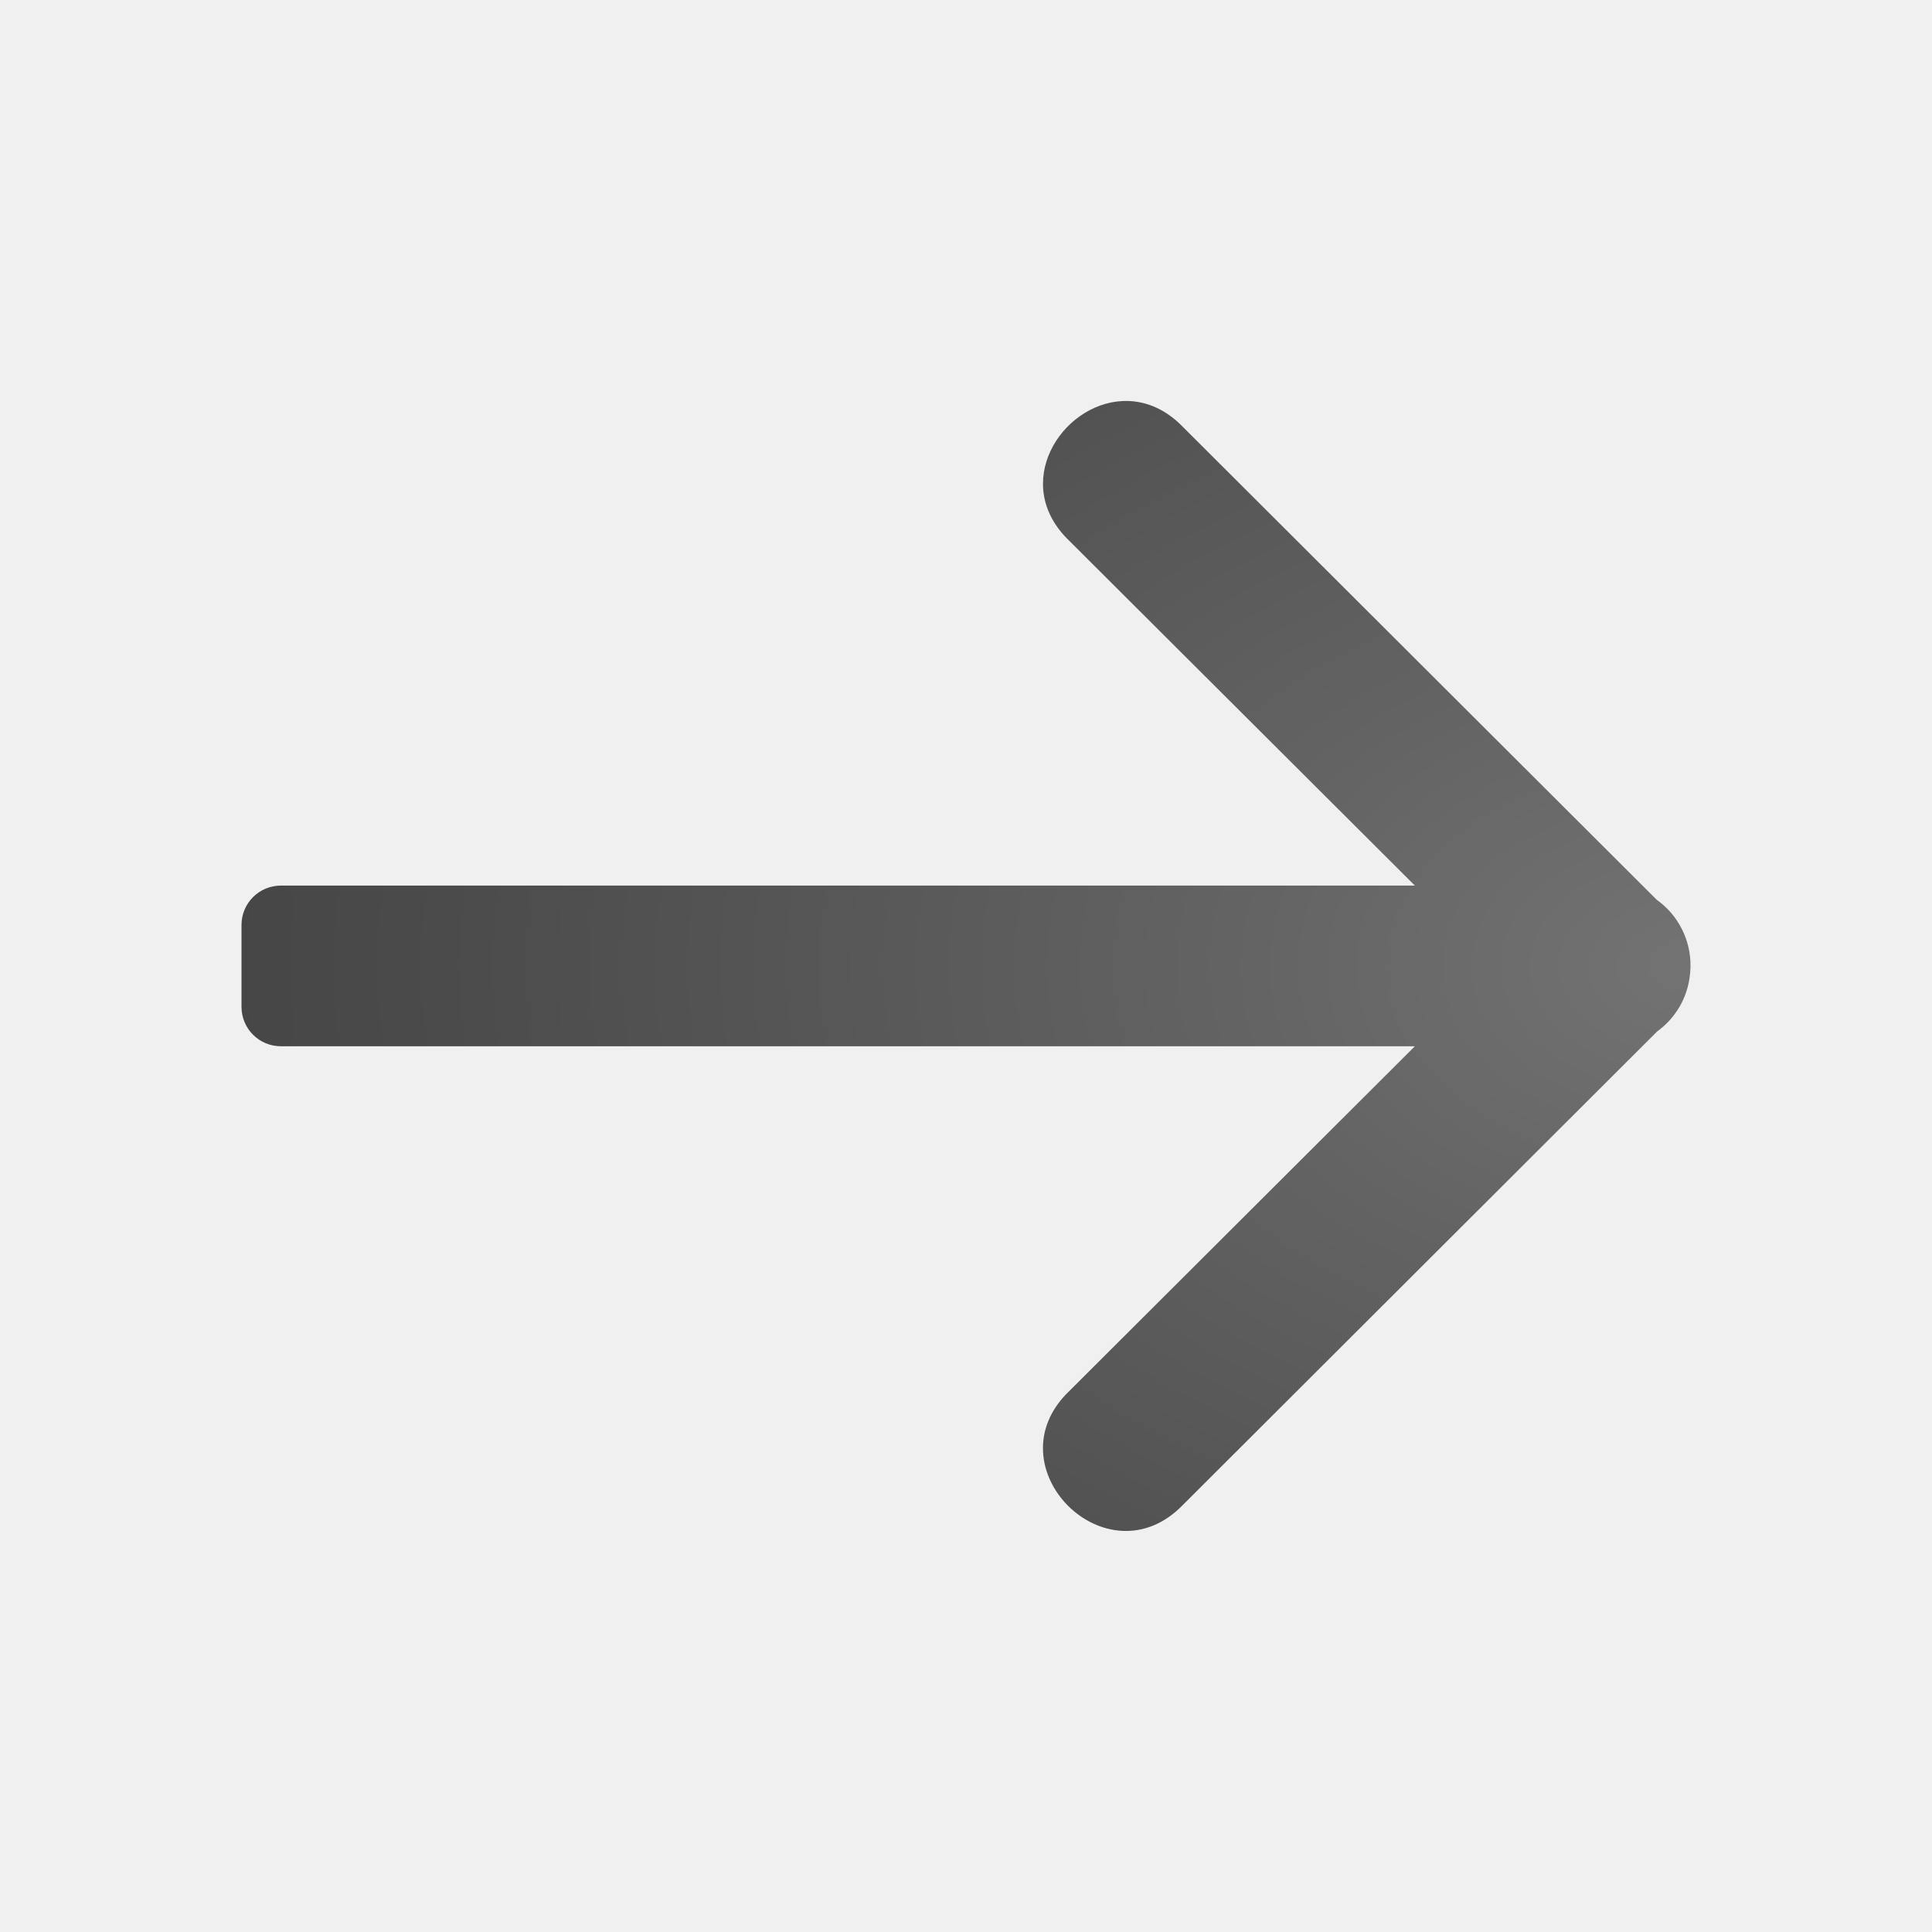
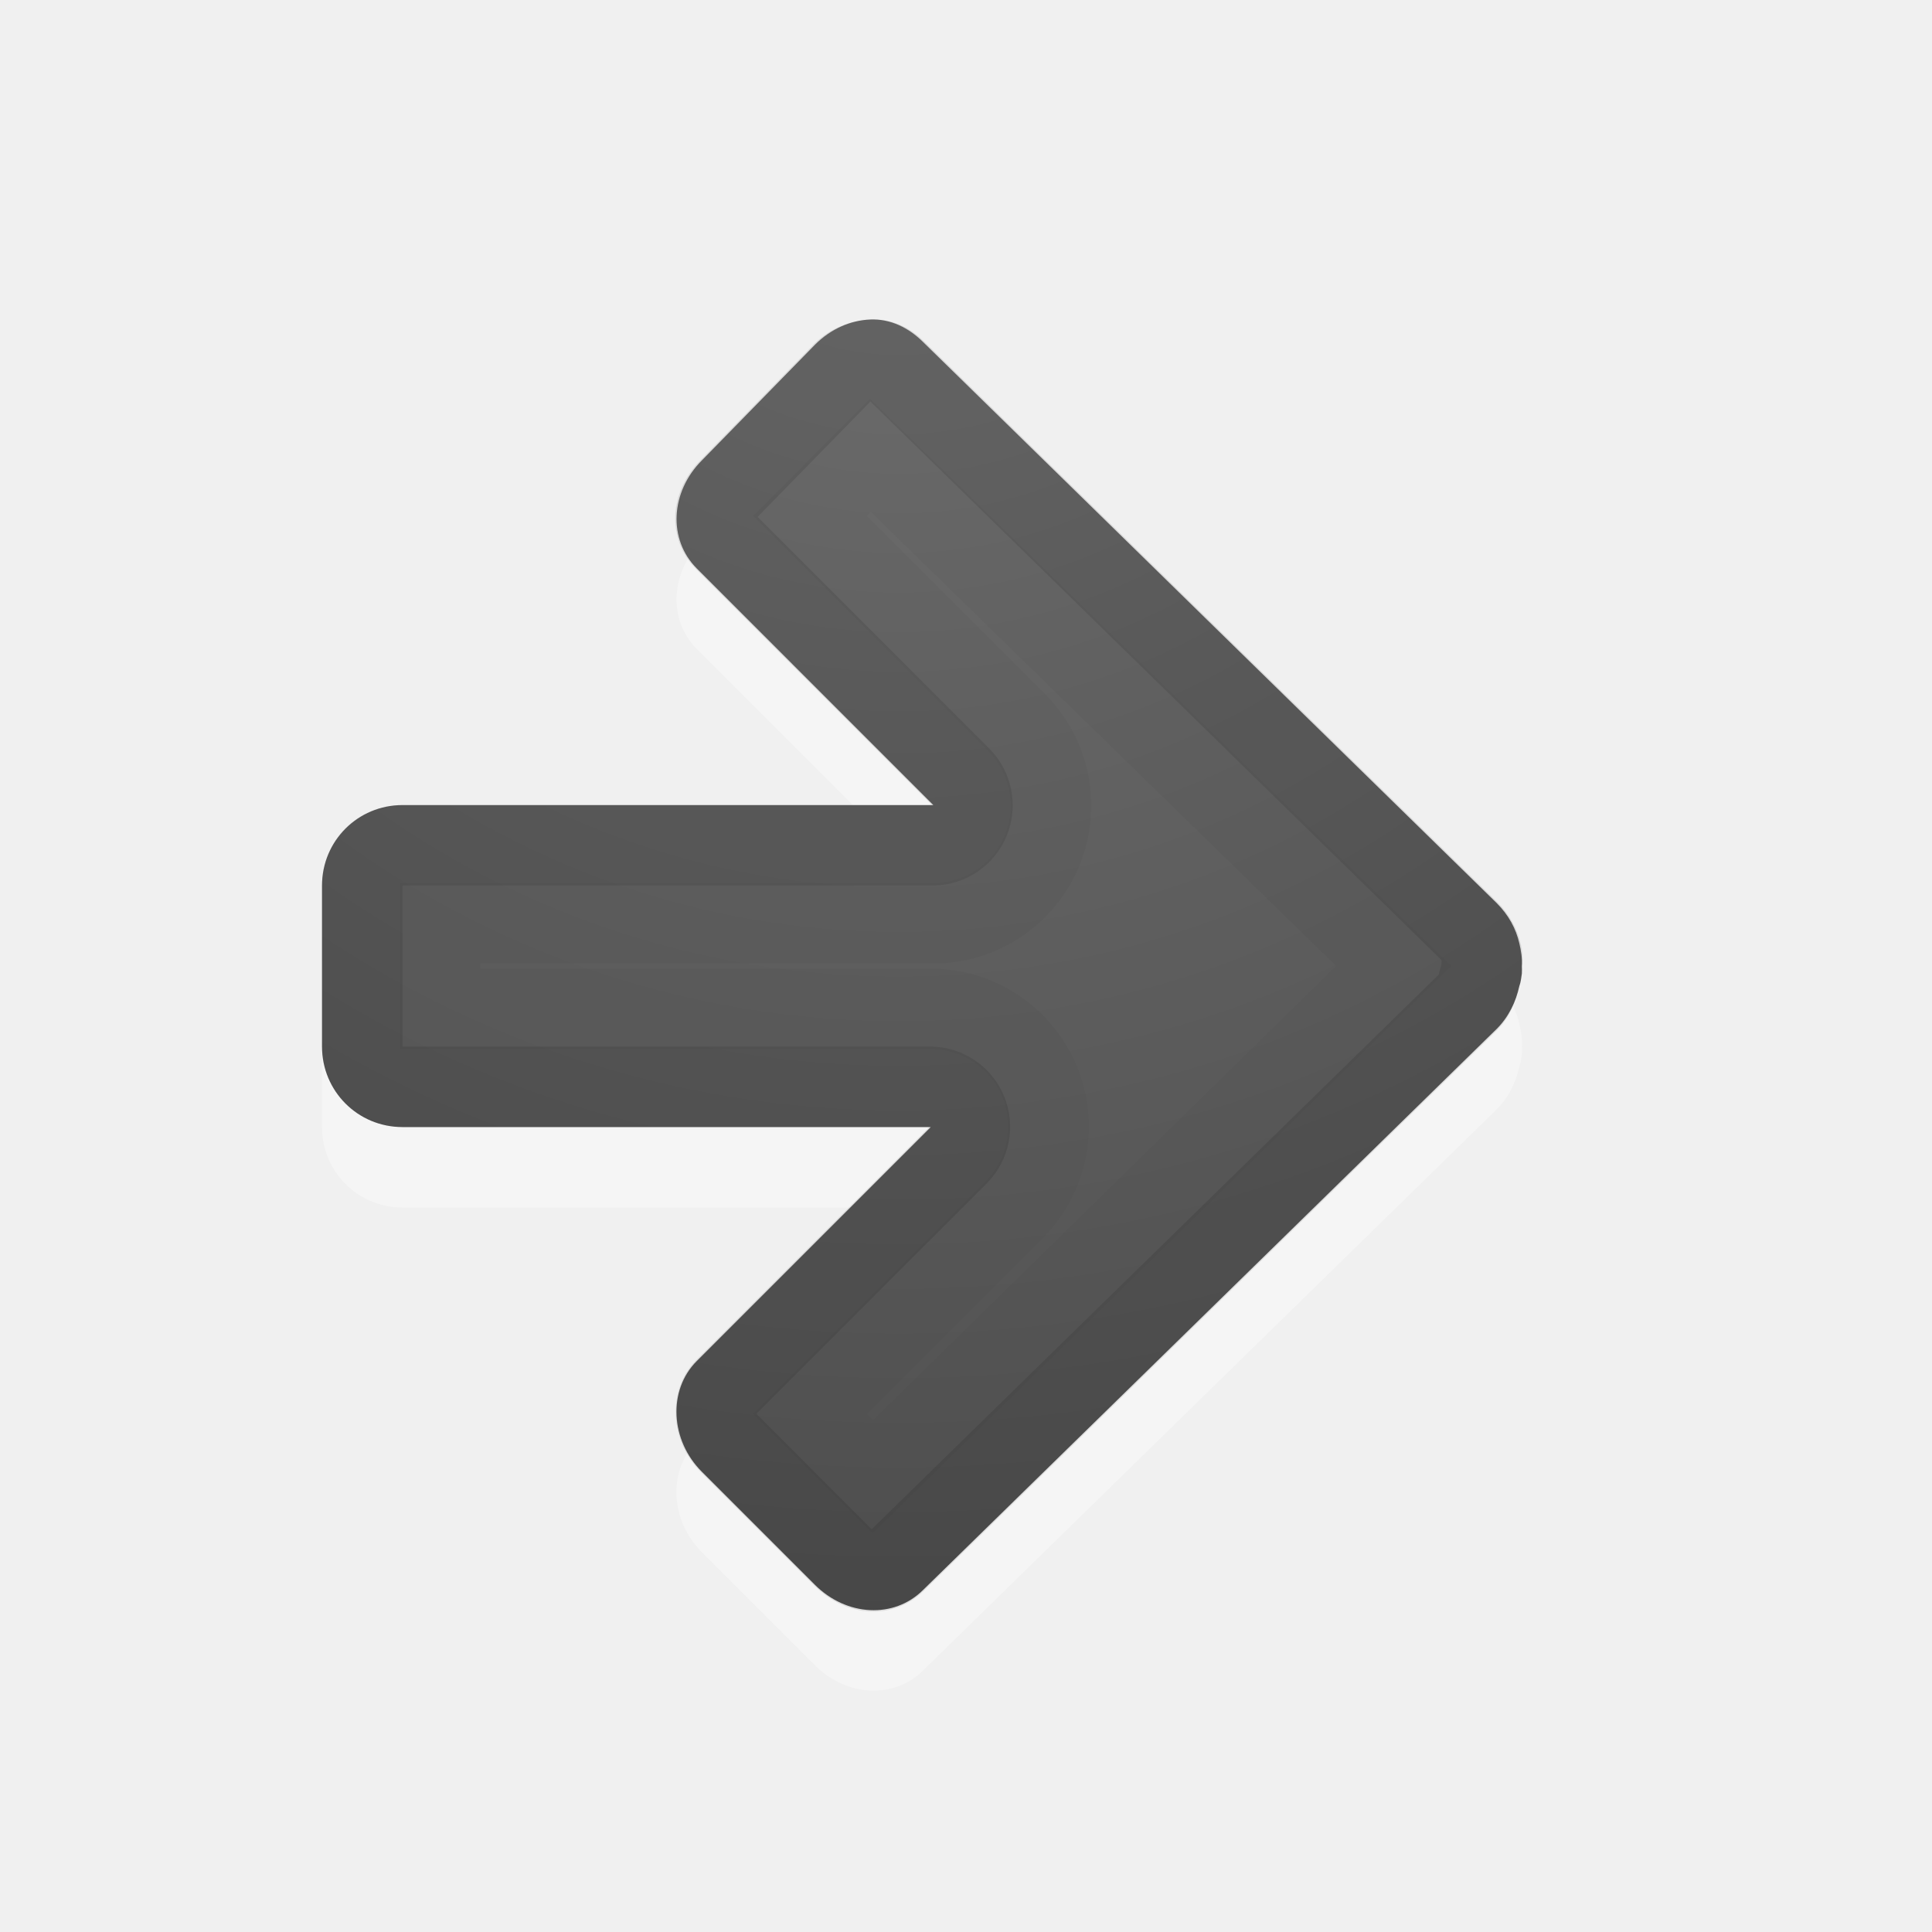
<svg xmlns="http://www.w3.org/2000/svg" height="24" width="24">
-   <radialGradient id="a" cx="17" cy="4.986" gradientTransform="matrix(-3.136367 .00000005 .00000004 2.134015 74.31826 1.360809)" gradientUnits="userSpaceOnUse" r="7.014">
+   <radialGradient id="a" cx="16.202" cy="-19.005" gradientTransform="matrix(0 1.500001 1.524125 0 40.13188 -23.07768)" gradientUnits="userSpaceOnUse" r="20">
    <stop offset="0" stop-color="#737373" />
    <stop offset=".262" stop-color="#636363" />
    <stop offset=".705" stop-color="#4b4b4b" />
    <stop offset="1" stop-color="#3f3f3f" />
  </radialGradient>
-   <path d="m13.941 4.982c.253-.013.52.079.756.324l5.883 5.871c.267.19.424.499.42.826v.016c-.001.01-.001.02-.002.029-.001.023-.003.047-.006.07-.031.279-.179.531-.406.695l-5.889 5.879c-.943.98-2.396-.472-1.414-1.412l4.293-4.283h-14.086c-.272 0-.49-.219-.49-.49v-1.016c0-.271.218-.49.49-.49h14.086l-4.293-4.283c-.736-.705-.102-1.698.658-1.736z" fill="url(#a)" />
+   <path d="m10.812 4.968c.246-.01.475.1.656.281l7.125 6.969c.147.147.239.317.281.5.022.094.037.187.031.281.002.03.001.063 0 .094-.009.055-.012.104-.031.156-.041.189-.13.38-.281.531l-7.125 6.969c-.362.362-.952.329-1.344-.062l-1.406-1.406c-.392-.392-.424-1.013-.062-1.375l2.906-2.906h-6.562c-.554 0-1-.446-1-1v-2c0-.554.446-1 1-1h6.594l-2.937-2.937c-.362-.362-.329-.952.062-1.344l1.406-1.438c.196-.196.442-.303.688-.312z" fill="#fff" opacity=".35" />
+   <path d="m10.812 3.969c.246-.01.475.1.656.281l7.125 6.969c.147.147.239.317.281.5.022.094.037.187.031.281.002.03.001.063 0 .094-.009.055-.012.104-.031.156-.041.189-.13.38-.281.531l-7.125 6.969c-.362.362-.952.329-1.344-.062l-1.406-1.406c-.392-.392-.424-1.013-.062-1.375l2.906-2.906h-6.562c-.554 0-1-.446-1-1v-2c0-.554.446-1 1-1h6.594l-2.937-2.938c-.362-.362-.329-.952.062-1.344l1.406-1.438c.196-.196.442-.303.688-.312z" fill="url(#a)" />
+   <g fill="none" stroke="#000" transform="matrix(-1 0 0 1 23 0)">
+     <path d="m12.156 4.469c-.085-.003-.178.022-.281.125l-7.125 6.969c-.084.084-.134.186-.156.281-.017.074-.001.106 0 .125a.497.497 0 0 1 0 .031c.008.045-.001.022 0 .031-0.0.005-.001.01 0 .031a.497.497 0 0 1 .031.094c.024.11.053.209.125.281l7.125 6.969c.16.16.431.162.656-.062l1.406-1.406c.216-.216.212-.538.062-.688l-2.906-2.906a.497.497 0 0 1 .344-.844h6.562c.287 0 .5-.213.5-.5v-2c0-.287-.213-.5-.5-.5h-6.594a.497.497 0 0 1 -.344-.844l2.938-2.938c.16-.16.162-.431-.062-.656l-1.406-1.438c-.113-.113-.26-.152-.375-.156z" opacity=".1" stroke-linecap="round" stroke-linejoin="round" />
+     <path d="m12.188 5.656-6.5 6.344 6.469 6.344.781-.781-2.531-2.531a1.462 1.462 0 0 1 1.031-2.5h6.094v-1.062h-6.125a1.462 1.462 0 0 1 -1.031-2.5l2.562-2.562z" opacity=".03" />
+   </g>
</svg>
